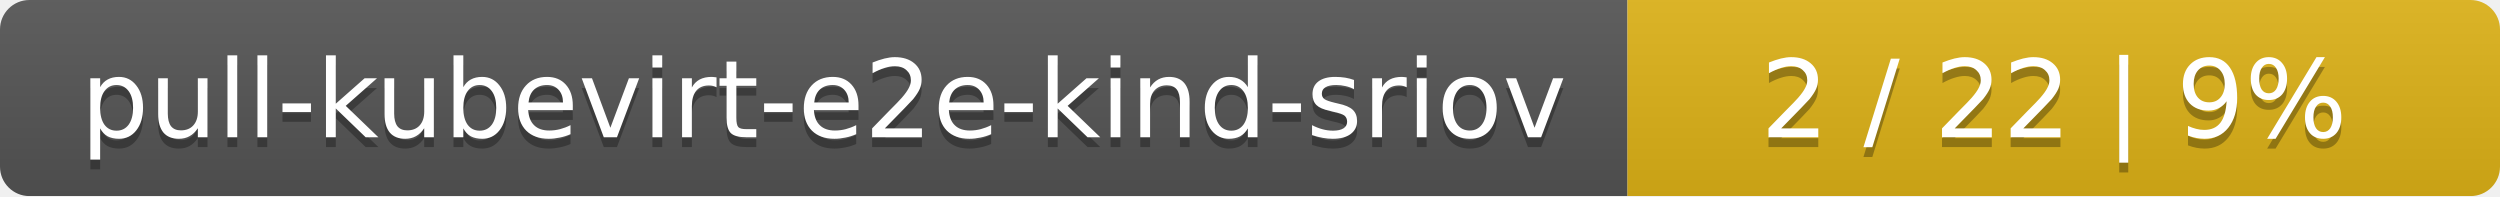
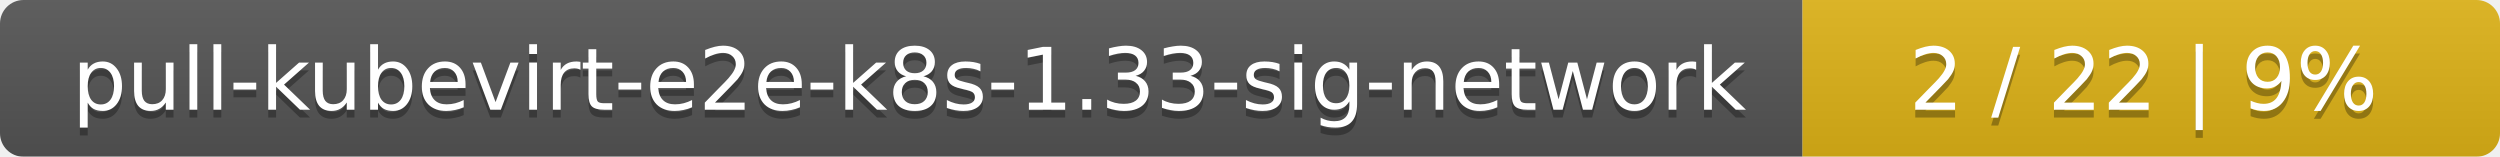
- <svg xmlns="http://www.w3.org/2000/svg" width="255" height="20">
+ <svg xmlns="http://www.w3.org/2000/svg" width="319" height="20">
  <linearGradient id="smooth" x2="0" y2="100%">
    <stop offset="0" stop-color="#bbb" stop-opacity=".1" />
    <stop offset="1" stop-opacity=".1" />
  </linearGradient>
  <mask id="round">
-     <rect width="255" height="20" rx="3" fill="#fff" />
+     <rect width="319" height="20" rx="3" fill="#fff" />
  </mask>
  <g mask="url(#round)">
-     <rect width="166" height="20" fill="#555" />
-     <rect x="166" width="89" height="20" fill="#dfb317" />
-     <rect width="255" height="20" fill="url(#smooth)" />
+     <rect width="230" height="20" fill="#555" />
+     <rect x="230" width="89" height="20" fill="#dfb317" />
+     <rect width="319" height="20" fill="url(#smooth)" />
  </g>
  <g fill="#fff" text-anchor="middle" font-family="DejaVu Sans,Verdana,Geneva,sans-serif" font-size="11">
-     <text x="84" y="15" fill="#010101" fill-opacity=".3">pull-kubevirt-e2e-kind-sriov</text>
-     <text x="84" y="14">pull-kubevirt-e2e-kind-sriov</text>
-     <text x="209.5" y="15" fill="#010101" fill-opacity=".3">2 / 22    |    9%</text>
-     <text x="209.5" y="14">2 / 22    |    9%</text>
+     <text x="116" y="15" fill="#010101" fill-opacity=".3">pull-kubevirt-e2e-k8s-1.33-sig-network</text>
+     <text x="116" y="14">pull-kubevirt-e2e-k8s-1.33-sig-network</text>
+     <text x="273.5" y="15" fill="#010101" fill-opacity=".3">2 / 22    |    9%</text>
+     <text x="273.5" y="14">2 / 22    |    9%</text>
  </g>
</svg>
